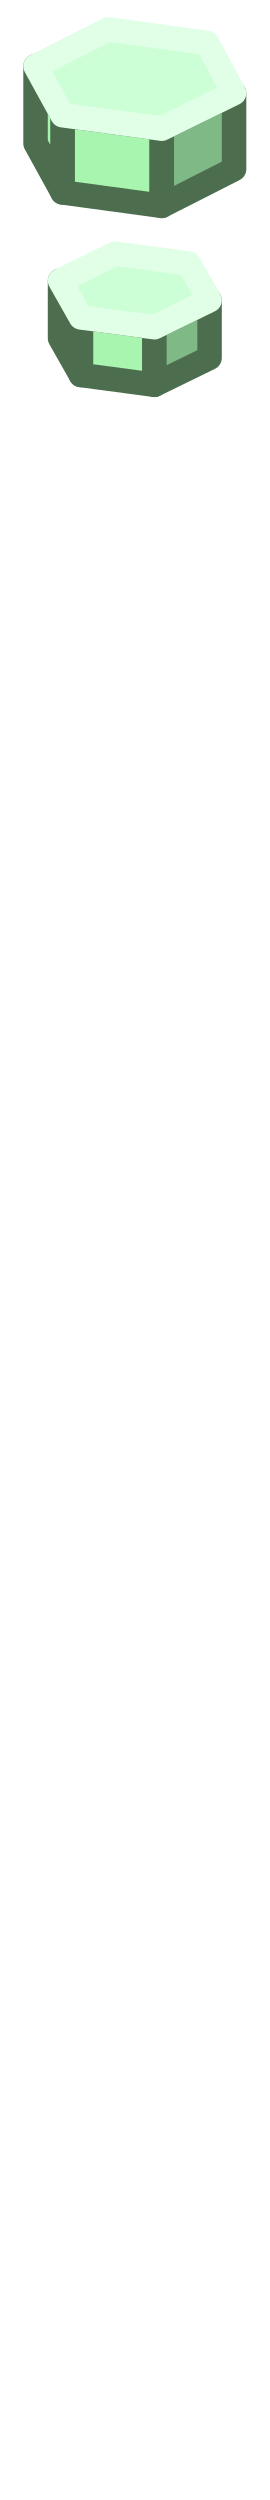
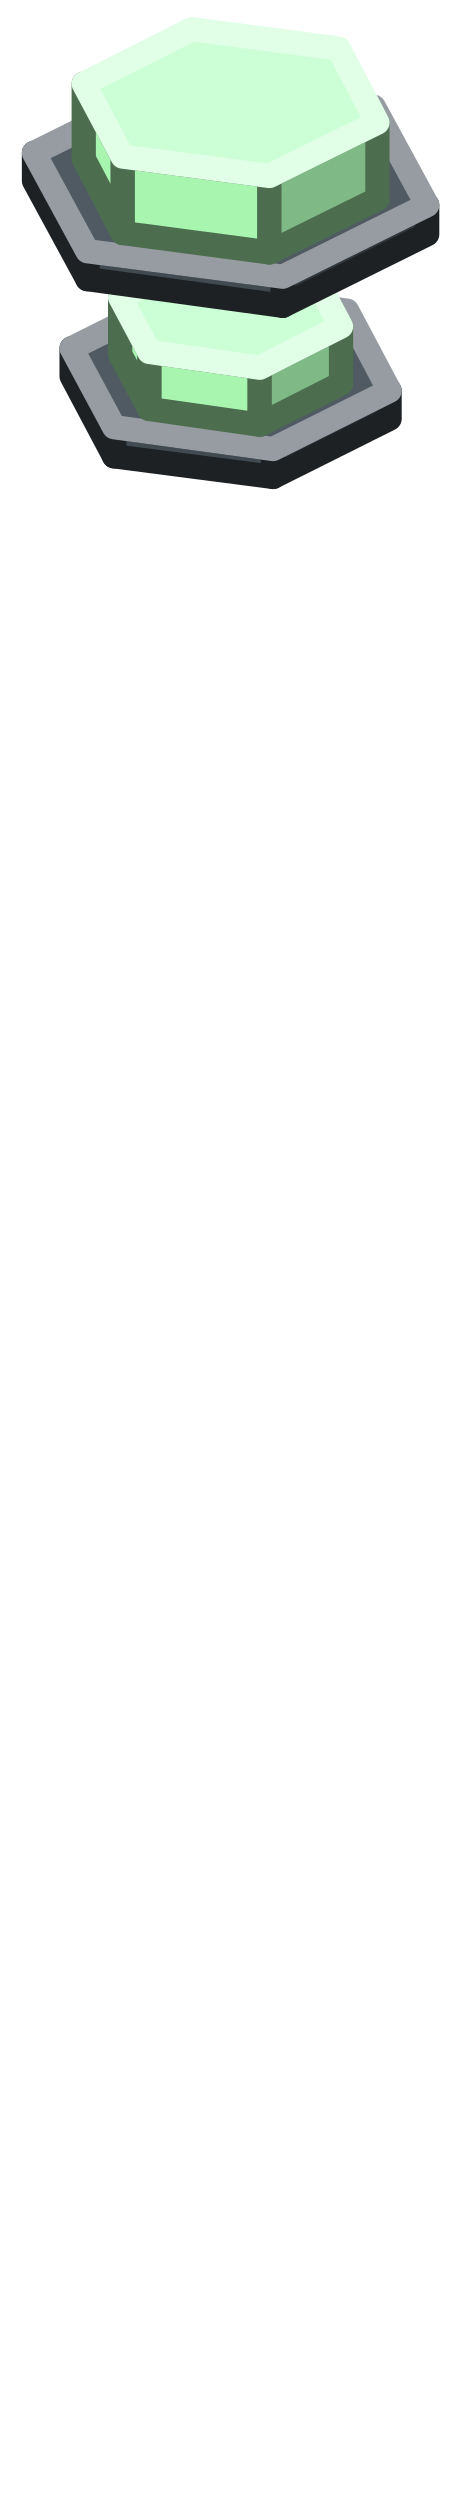
- <svg xmlns="http://www.w3.org/2000/svg" width="22" height="204" viewBox="0 0 22 204">
+ <svg xmlns="http://www.w3.org/2000/svg" width="38" height="206" viewBox="0 0 38 206">
  <g stroke-width="2" stroke-linejoin="round">
-     <polygon points="12.6,31.4 6.6,30.6 6.6,25.9 12.6,26.7" fill="#A8F5B0" stroke="#4C6E4F" />
-     <polygon points="6.6,30.6 4.9,27.6 4.9,22.9 6.6,25.9" fill="#A8F5B0" stroke="#4C6E4F" />
-     <polygon points="17.1,29.2 12.6,31.4 12.6,26.7 17.1,24.5" fill="#7FB985" stroke="#4C6E4F" />
-     <polygon points="12.6,26.7 6.6,25.9 4.9,22.9 9.4,20.7 15.4,21.5 17.1,24.5" fill="#CDFFD7" stroke="#E1FFE7" />
-     <polygon points="13.2,16.8 5.1,15.7 5.1,9.4 13.2,10.5" fill="#A8F5B0" stroke="#4C6E4F" />
-     <polygon points="5.1,15.7 2.9,11.7 2.9,5.4 5.1,9.4" fill="#A8F5B0" stroke="#4C6E4F" />
-     <polygon points="19.1,13.8 13.2,16.8 13.2,10.5 19.1,7.6" fill="#7FB985" stroke="#4C6E4F" />
-     <polygon points="13.2,10.5 5.1,9.4 2.9,5.4 8.8,2.4 16.9,3.5 19.1,7.6" fill="#CDFFD7" stroke="#E1FFE7" />
+     <polygon points="22.5,39.3 9.4,37.6 9.4,35.2 22.5,37" fill="#414A51" stroke="#1D2124" />
+     <polygon points="9.4,37.6 5.9,31 5.9,28.7 9.4,35.2" fill="#414A51" stroke="#1D2124" />
+     <polygon points="32.1,34.5 22.5,39.3 22.5,37 32.1,32.2" fill="#31383D" stroke="#1D2124" />
+     <polygon points="22.5,37 9.4,35.2 5.9,28.7 15.5,23.9 28.6,25.6 32.1,32.2" fill="#4F5A63" stroke="#969CA1" />
+     <polygon points="21.4,35 12.3,33.7 12.3,29 21.4,30.3" fill="#A8F5B0" stroke="#4C6E4F" />
+     <polygon points="12.3,33.7 9.9,29.2 9.9,24.5 12.3,29" fill="#A8F5B0" stroke="#4C6E4F" />
+     <polygon points="28.1,31.6 21.4,35 21.4,30.3 28.1,26.9" fill="#7FB985" stroke="#4C6E4F" />
+     <polygon points="21.4,30.3 12.3,29 9.9,24.5 16.6,21.2 25.7,22.4 28.1,26.9" fill="#CDFFD7" stroke="#E1FFE7" />
+     <polygon points="23.3,25.2 7.2,23 7.2,20.7 23.3,22.8" fill="#414A51" stroke="#1D2124" />
+     <polygon points="7.2,23 2.8,14.9 2.8,12.6 7.2,20.7" fill="#414A51" stroke="#1D2124" />
+     <polygon points="35.2,19.3 23.3,25.2 23.3,22.8 35.2,16.9" fill="#31383D" stroke="#1D2124" />
+     <polygon points="23.3,22.8 7.2,20.7 2.8,12.6 14.7,6.7 30.8,8.8 35.2,16.9" fill="#4F5A63" stroke="#969CA1" />
+     <polygon points="22.2,20.8 10.1,19.2 10.1,12.9 22.2,14.5" fill="#A8F5B0" stroke="#4C6E4F" />
+     <polygon points="10.1,19.2 6.9,13.1 6.9,6.9 10.1,12.9" fill="#A8F5B0" stroke="#4C6E4F" />
+     <polygon points="31.1,16.4 22.2,20.8 22.2,14.5 31.1,10.1" fill="#7FB985" stroke="#4C6E4F" />
+     <polygon points="22.2,14.5 10.1,12.9 6.9,6.9 15.8,2.4 27.9,4 31.1,10.1" fill="#CDFFD7" stroke="#E1FFE7" />
  </g>
</svg>
